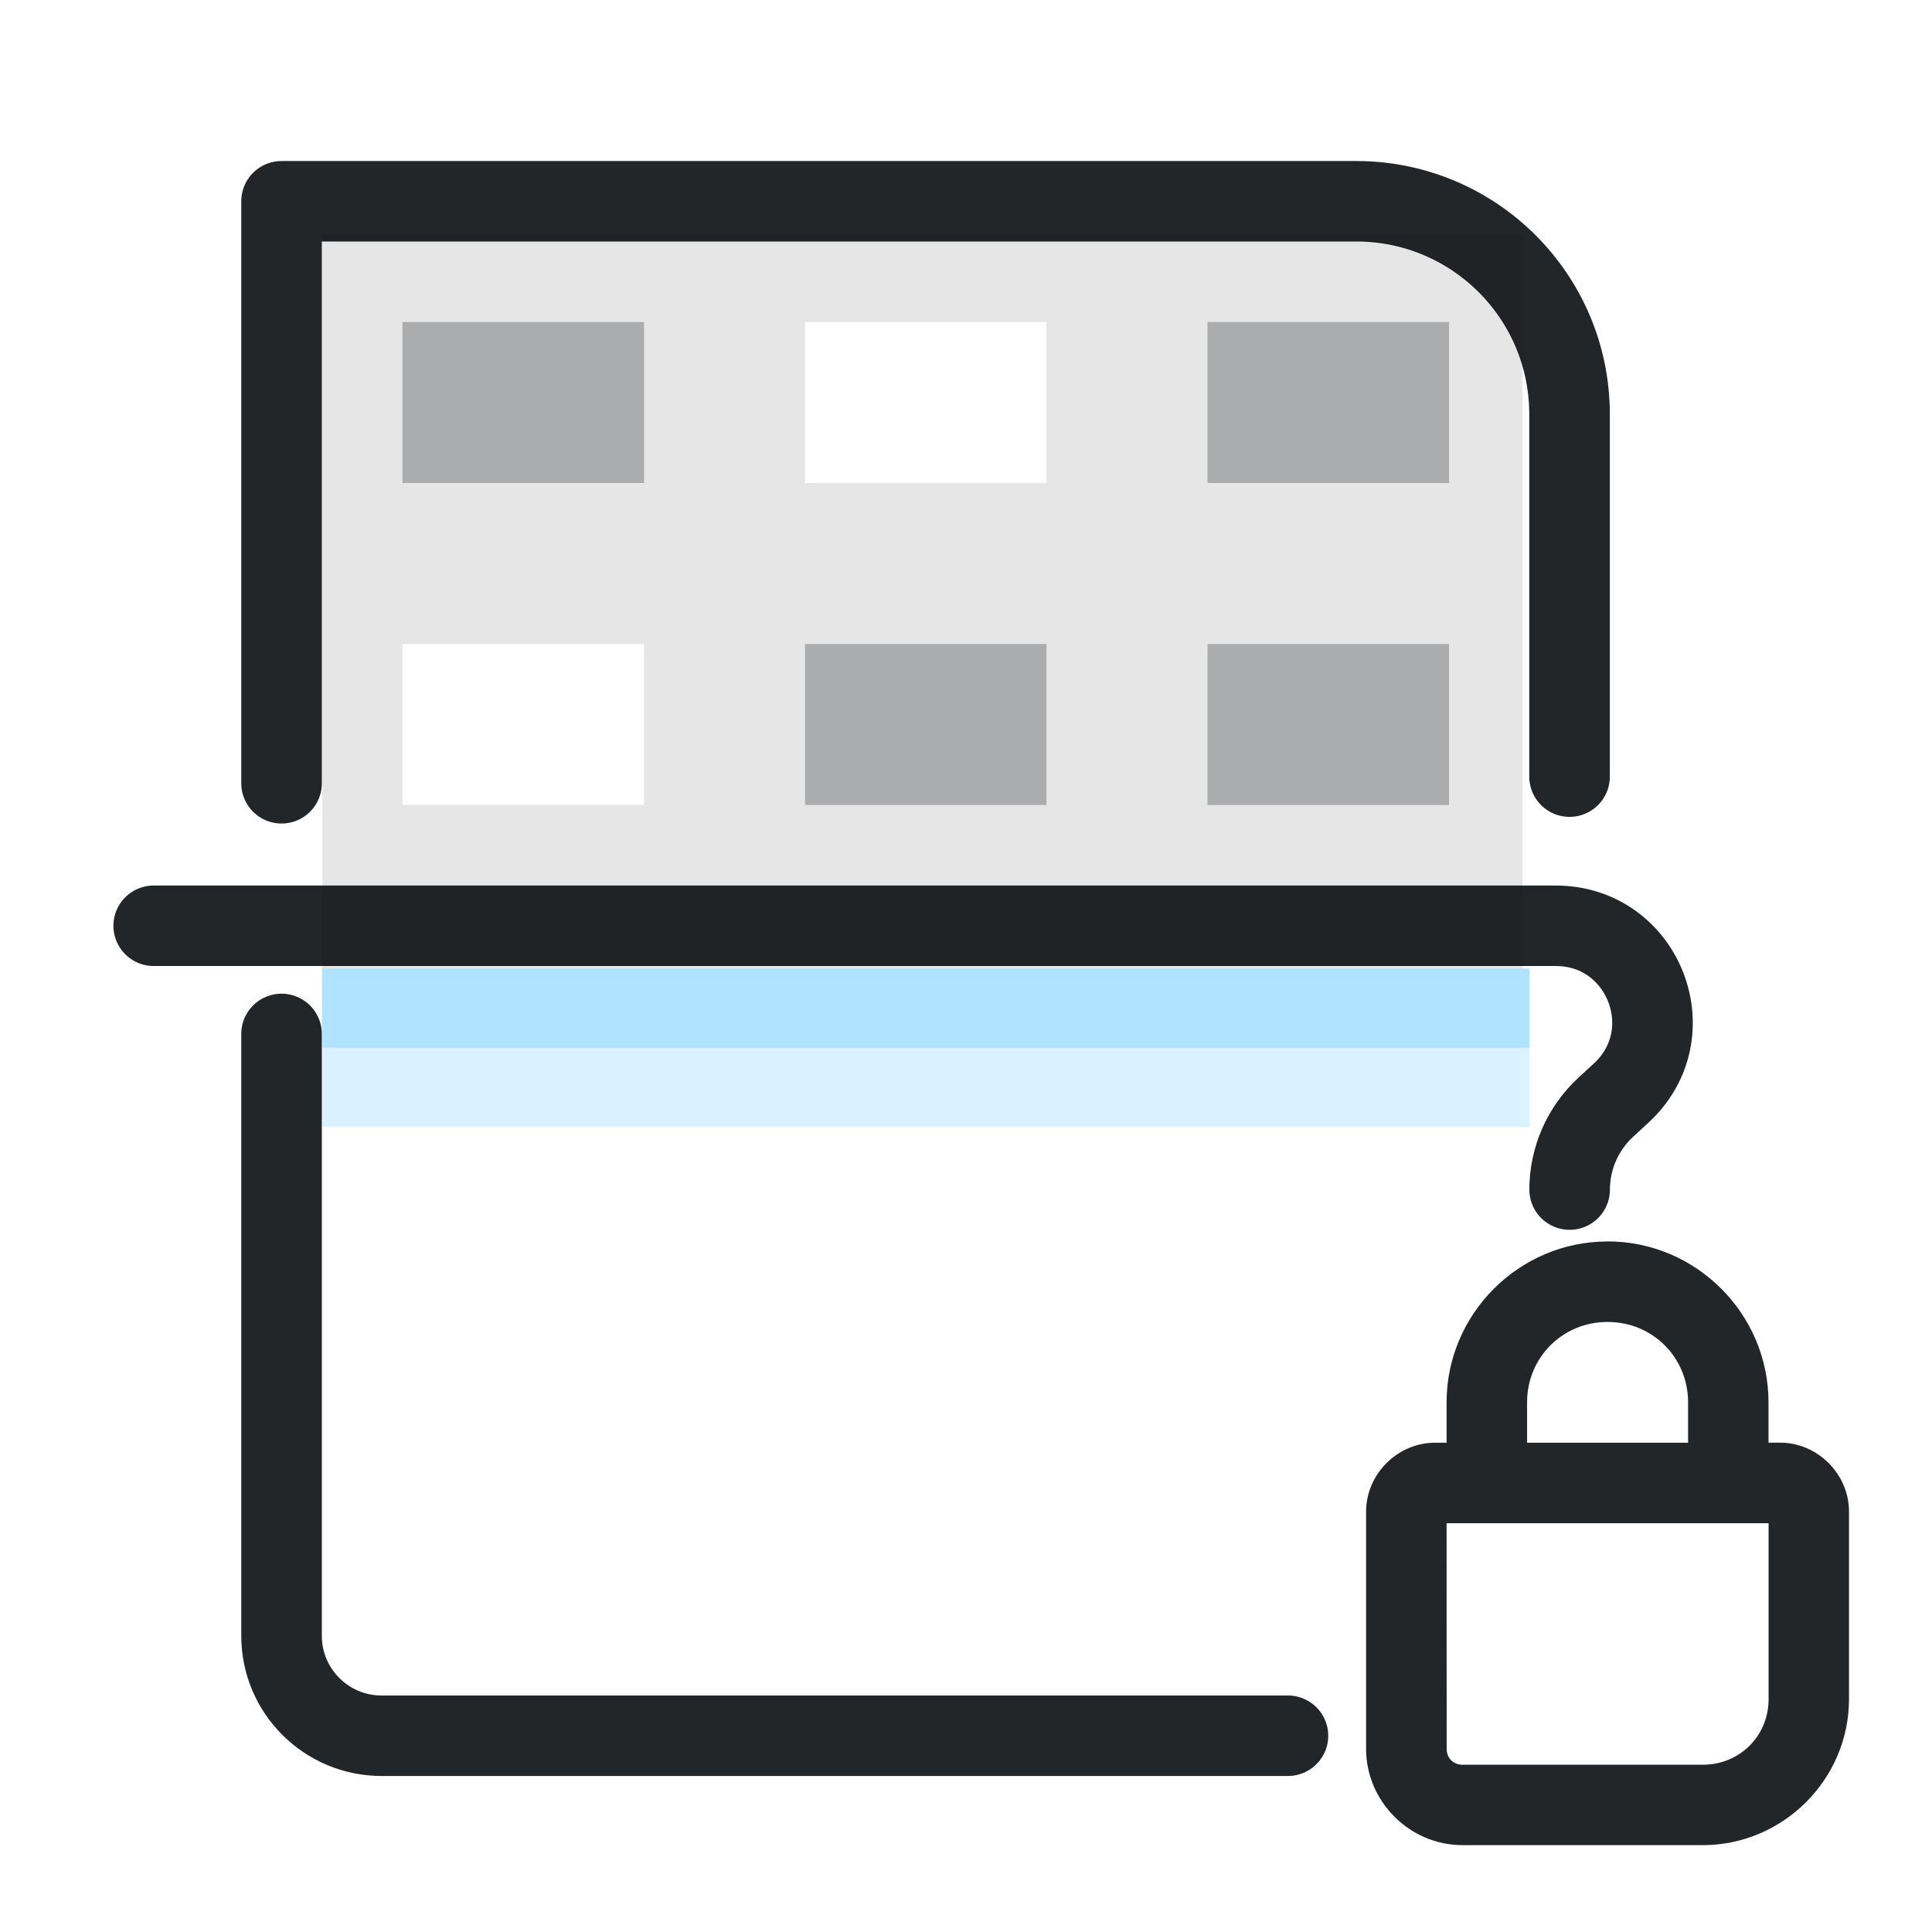
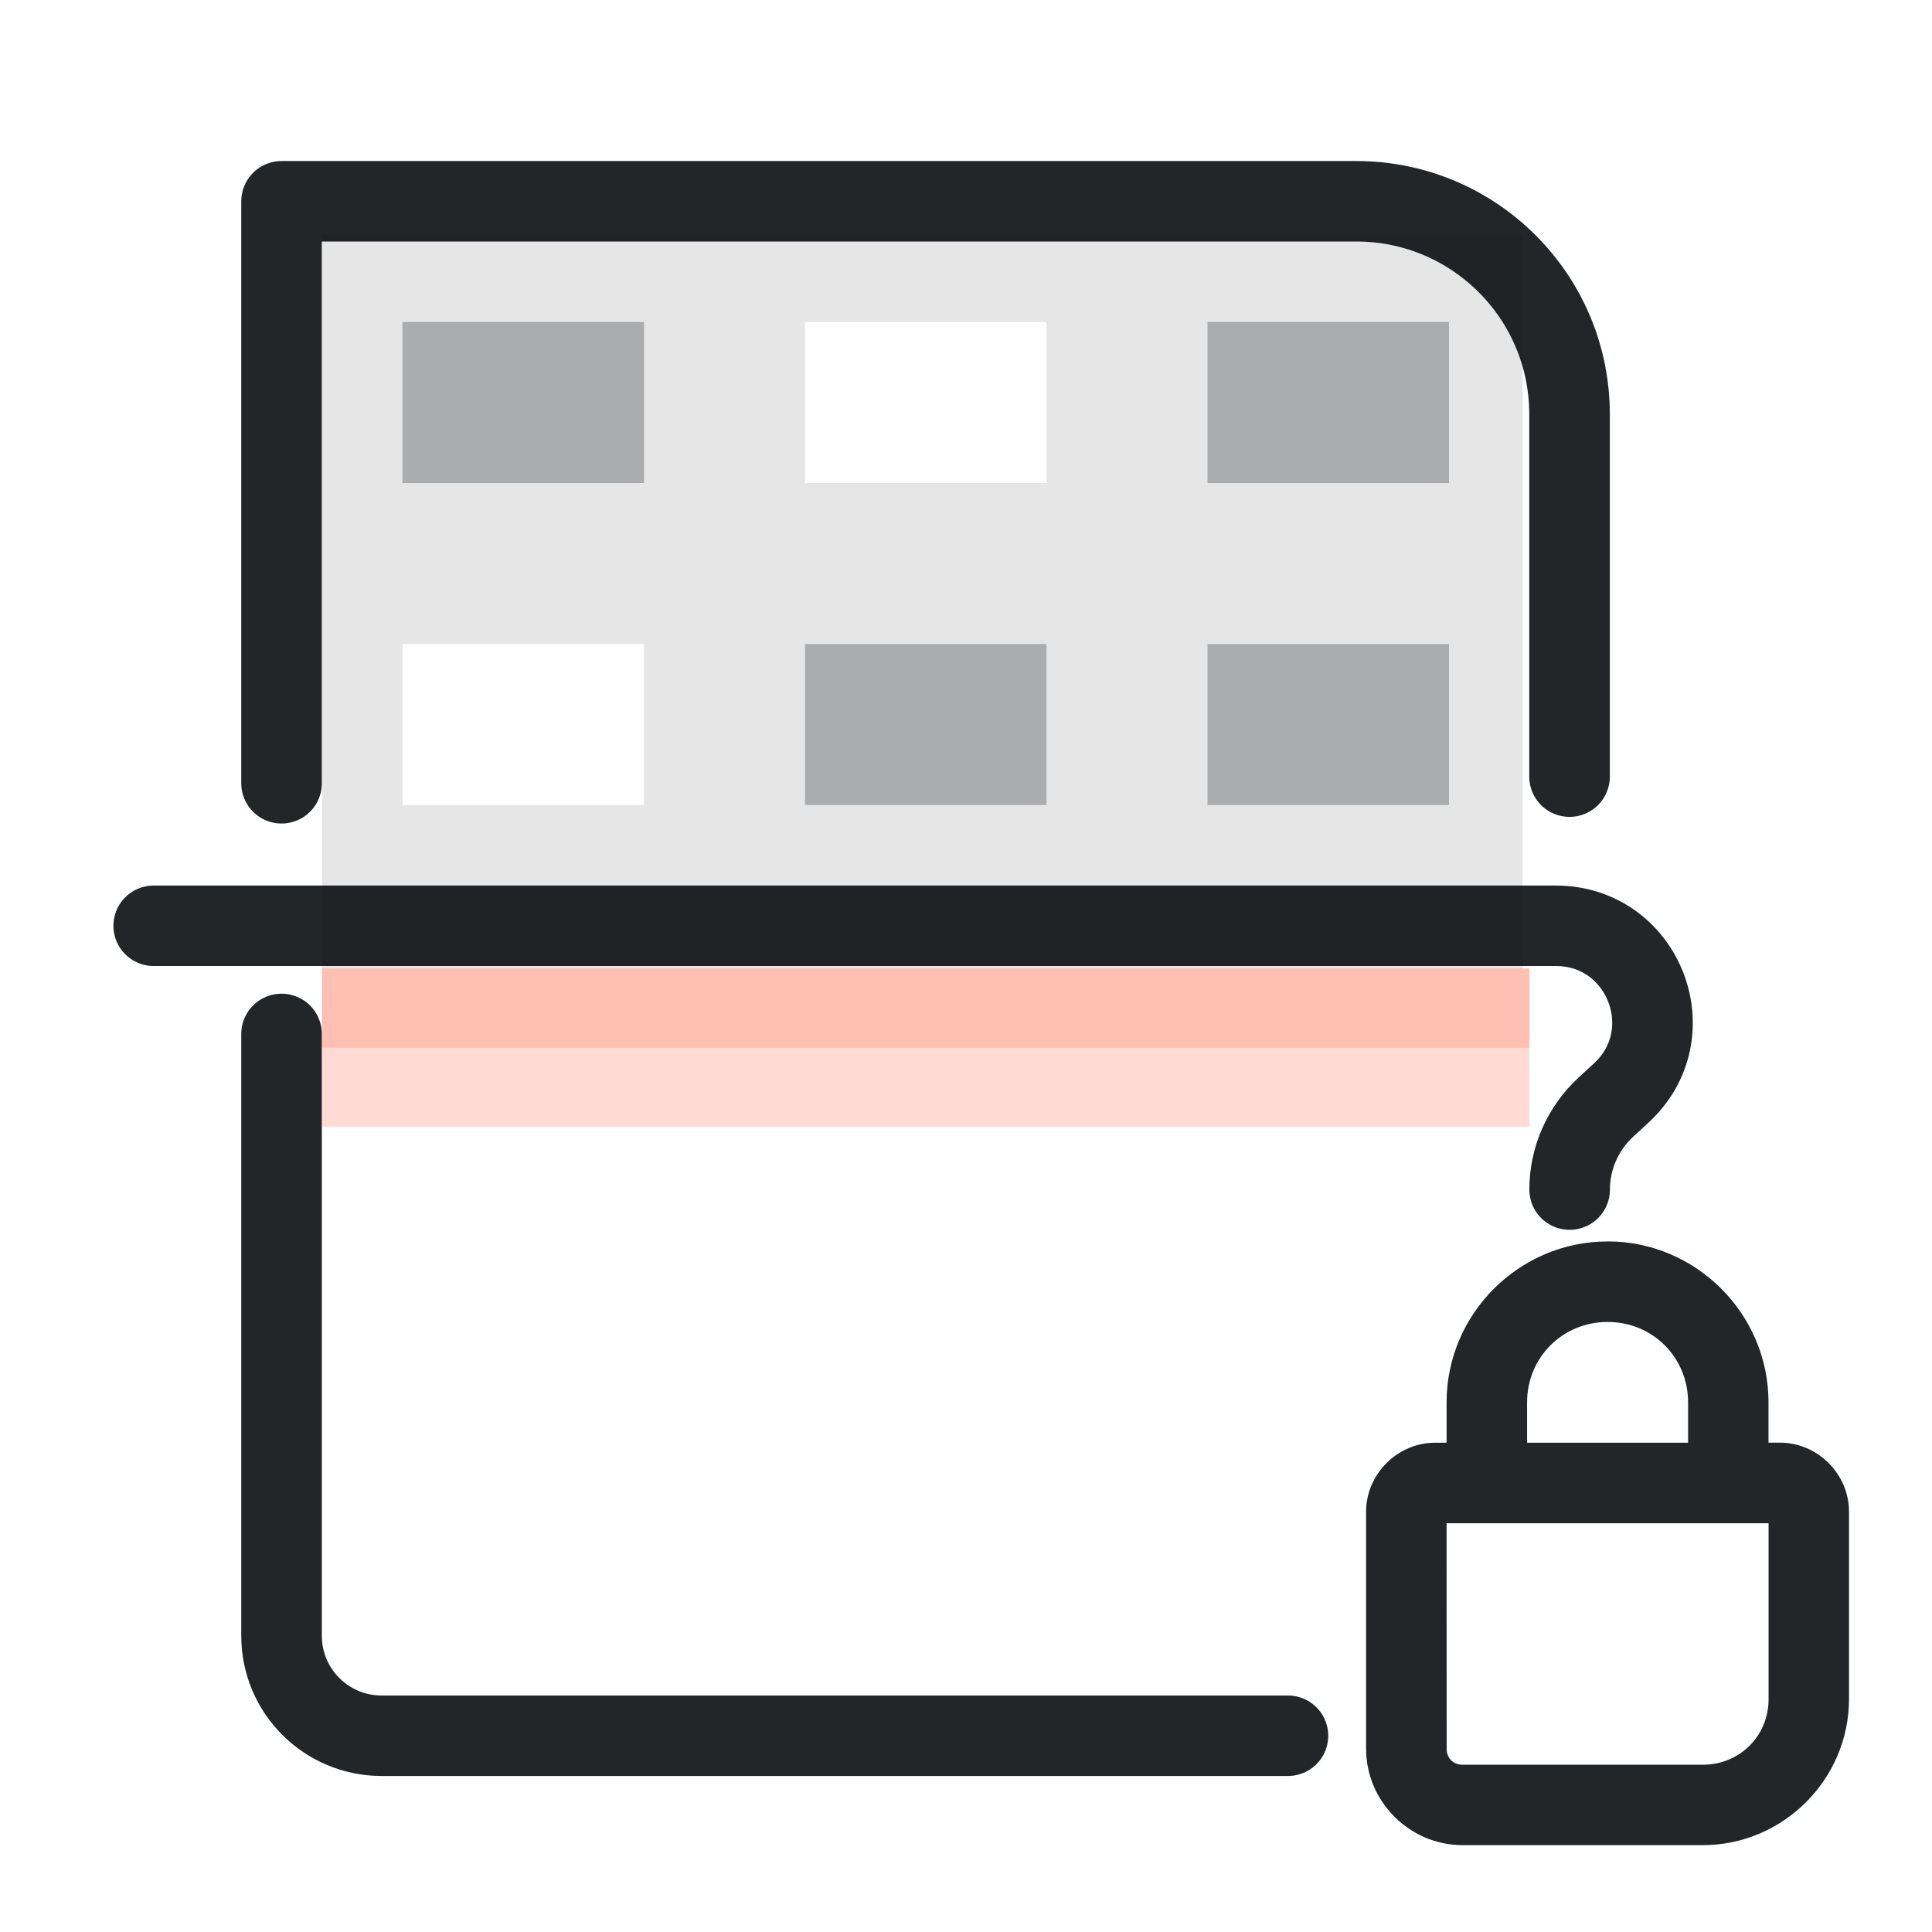
<svg xmlns="http://www.w3.org/2000/svg" width="24" height="24" version="1.1" viewBox="0 0 24 24" xml:space="preserve">
  <defs>
    <style id="current-color-scheme" type="text/css">
     .ColorScheme-Text { color:#232629; }
     .ColorScheme-Highlight { color:#3daee9; }
   </style>
  </defs>
  <g transform="translate(1,1)">
    <g transform="matrix(.82847 0 0 .82876 -1.9681 -2.2794)" style="stroke-width:1.207">
      <g transform="matrix(1.3529,0,0,1.3509,1.1177,1.4737)" style="stroke-width:1.207">
        <g class="ColorScheme-Text" fill="none" stroke="currentColor" stroke-linecap="round" stroke-linejoin="round" stroke-width=".893" style="paint-order:fill markers stroke">
          <path d="m1.741 10.324h15.54c.974 2.6e-5 1.441 1.196.724 1.856l-.169.156c-.256.236-.402.568-.402.915m-3.122 6.06-10.045-0c-.612-1.4e-5-1.109-.496-1.109-1.109l0-6.678m2.91e-5-2.781 0-6.458h11.911c1.306 0 2.364 1.058 2.364 2.364l-0 4.02" style="stroke-width:.893" stroke="currentColor" class="ColorScheme-Text" />
        </g>
      </g>
    </g>
    <g transform="matrix(.8237 0 0 .82876 -5.9425 -3.3572)" style="stroke-width:1.21">
-       <path d="m10.856 17.361v2.376h18.21v-2.376z" style="fill-opacity:.19;fill:#3ab8ff;paint-order:markers fill stroke;stroke-width:1.21" />
-       <path d="m10.856 17.361v1.188h18.21v-1.188z" style="fill-opacity:.257;fill:#3ab8ff;paint-order:markers fill stroke;stroke-width:1.21" />
+       <path d="m10.856 17.361v2.376h18.21v-2.376z" style="fill-opacity:.224;fill:#ff613a;paint-order:markers fill stroke;stroke-width:1.21" />
+       <path d="m10.856 17.361v1.188h18.21v-1.188z" style="fill-opacity:.224;fill:#ff613a;paint-order:markers fill stroke;stroke-width:1.21" />
    </g>
    <path class="ColorScheme-Text" d="m3.002 1.914v9.117h14.912v-9.117h-14.912zm5.998 1.086h3v2h-3v-2zm-5 4h3v2h-3v-2z" style="opacity:.1;paint-order:markers fill stroke;stroke-dashoffset:.5;stroke-linecap:round;stroke-linejoin:round;stroke-width:1" />
    <g transform="translate(-17.344 -30.482)">
      <path class="ColorScheme-Text" d="m36.312 44.904c-1.098 0-1.998.9-1.998 1.998v.502h-.143c-.467 0-.857.39-.857.857v2.945c0 .656.542 1.197 1.197 1.197h2.986c.997 0 1.816-.817 1.816-1.815v-2.328c0-.467-.39-.857-.857-.857h-.143v-.502c0-1.098-.9-1.998-1.998-1.998zm0 1h.004c.558 0 .998.441.998.998v.502h-2v-.502c0-.557.441-.998.998-.998zm-1.998 2.5h4v2.186c0 .457-.36.814-.816.814h-2.986c-.115 0-.197-.082-.197-.197z" fill="currentColor" />
    </g>
    <rect x="4" y="3" width="3" height="2" rx="0" ry="0" style="opacity:.3;paint-order:markers fill stroke" fill="currentColor" class="ColorScheme-Text" />
    <rect x="14" y="3" width="3" height="2" rx="0" ry="0" style="opacity:.3;paint-order:markers fill stroke" fill="currentColor" class="ColorScheme-Text" />
    <rect x="9" y="7" width="3" height="2" rx="0" ry="0" style="opacity:.3;paint-order:markers fill stroke" fill="currentColor" class="ColorScheme-Text" />
    <rect x="14" y="7" width="3" height="2" rx="0" ry="0" style="opacity:.3;paint-order:markers fill stroke" fill="currentColor" class="ColorScheme-Text" />
  </g>
</svg>
